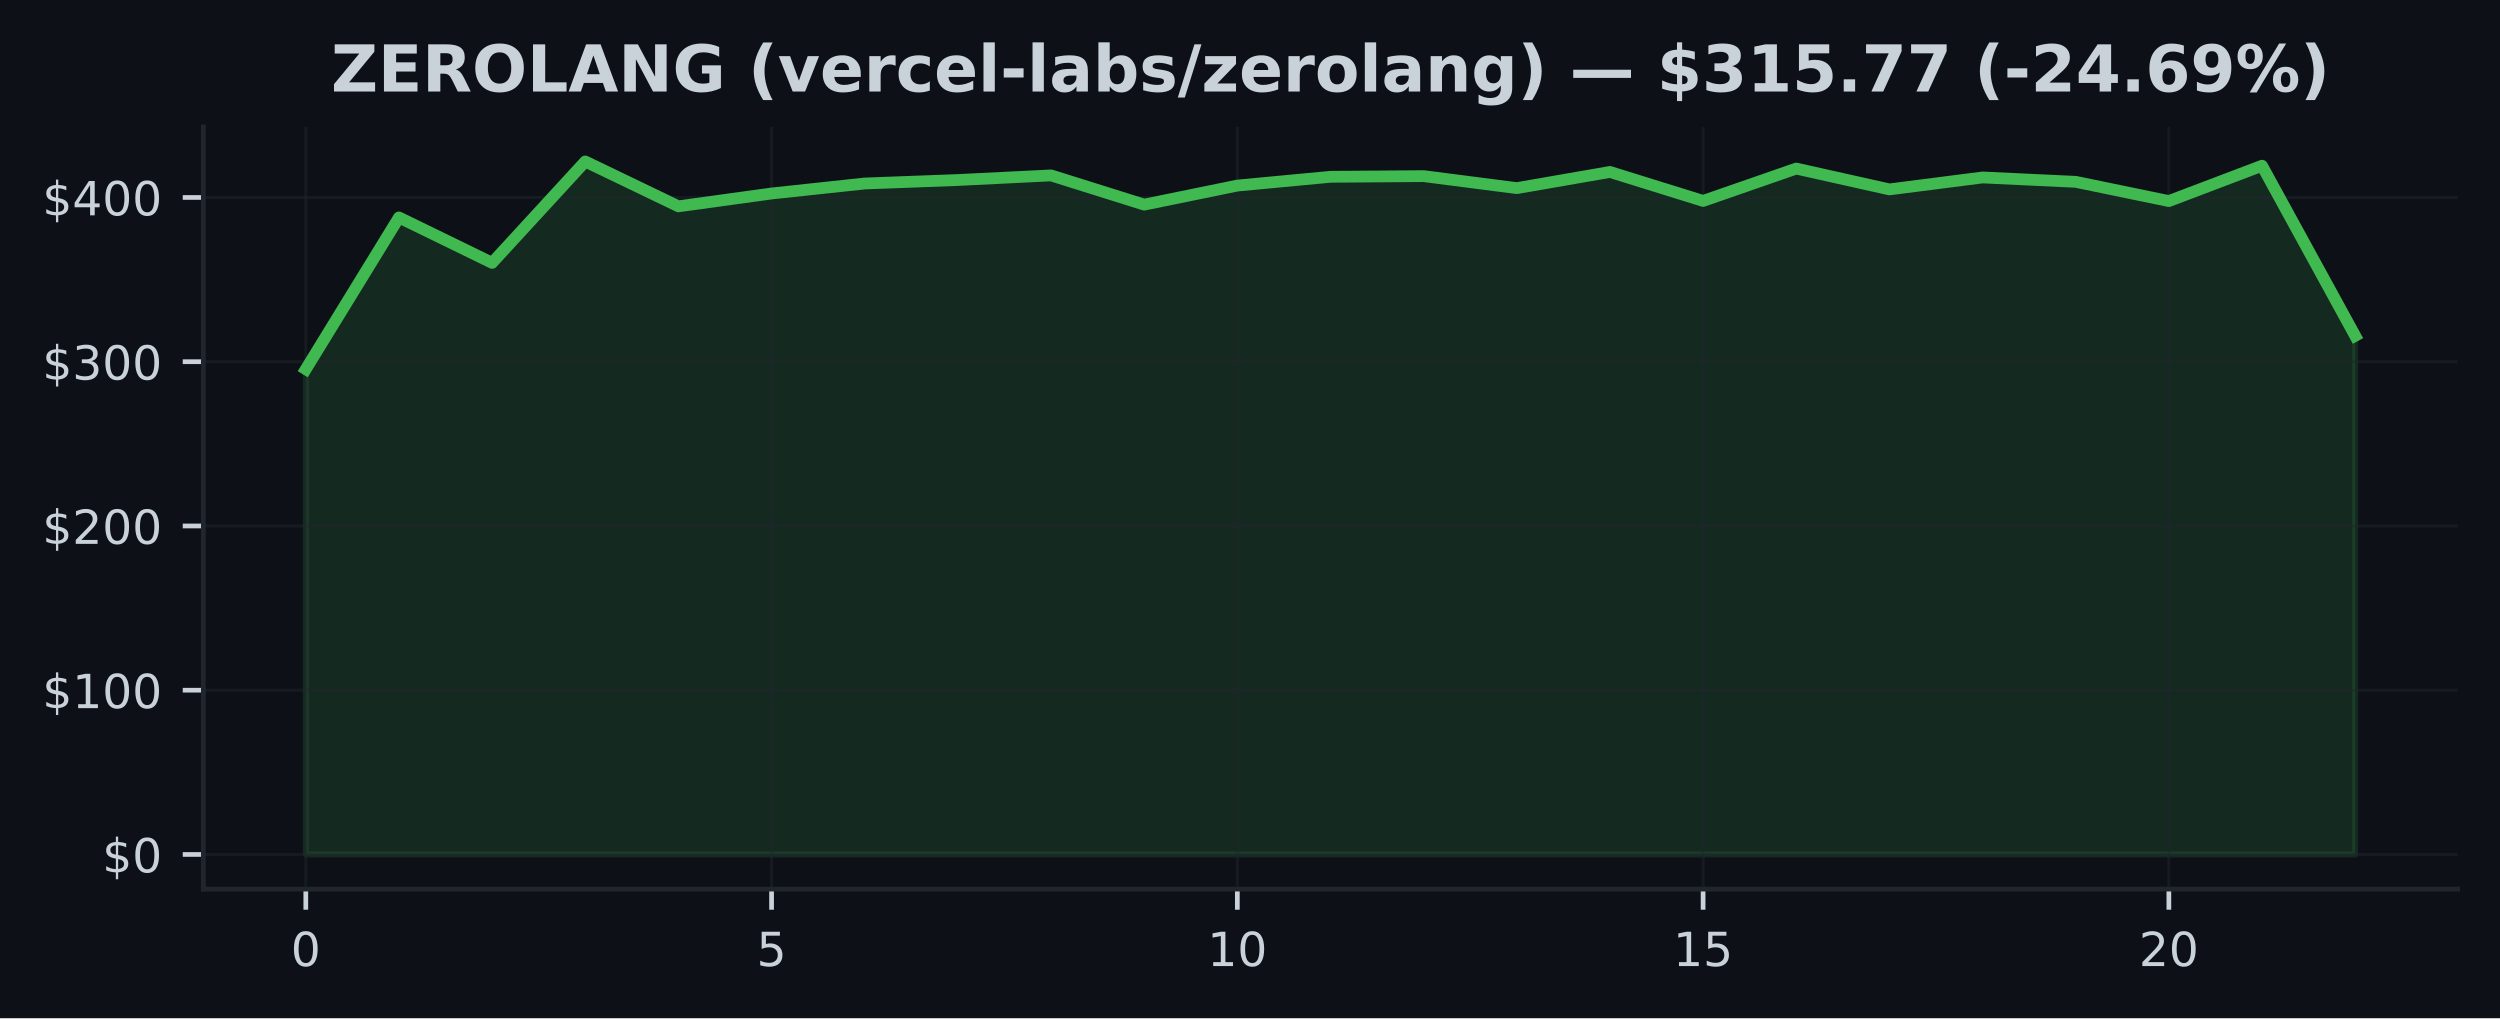
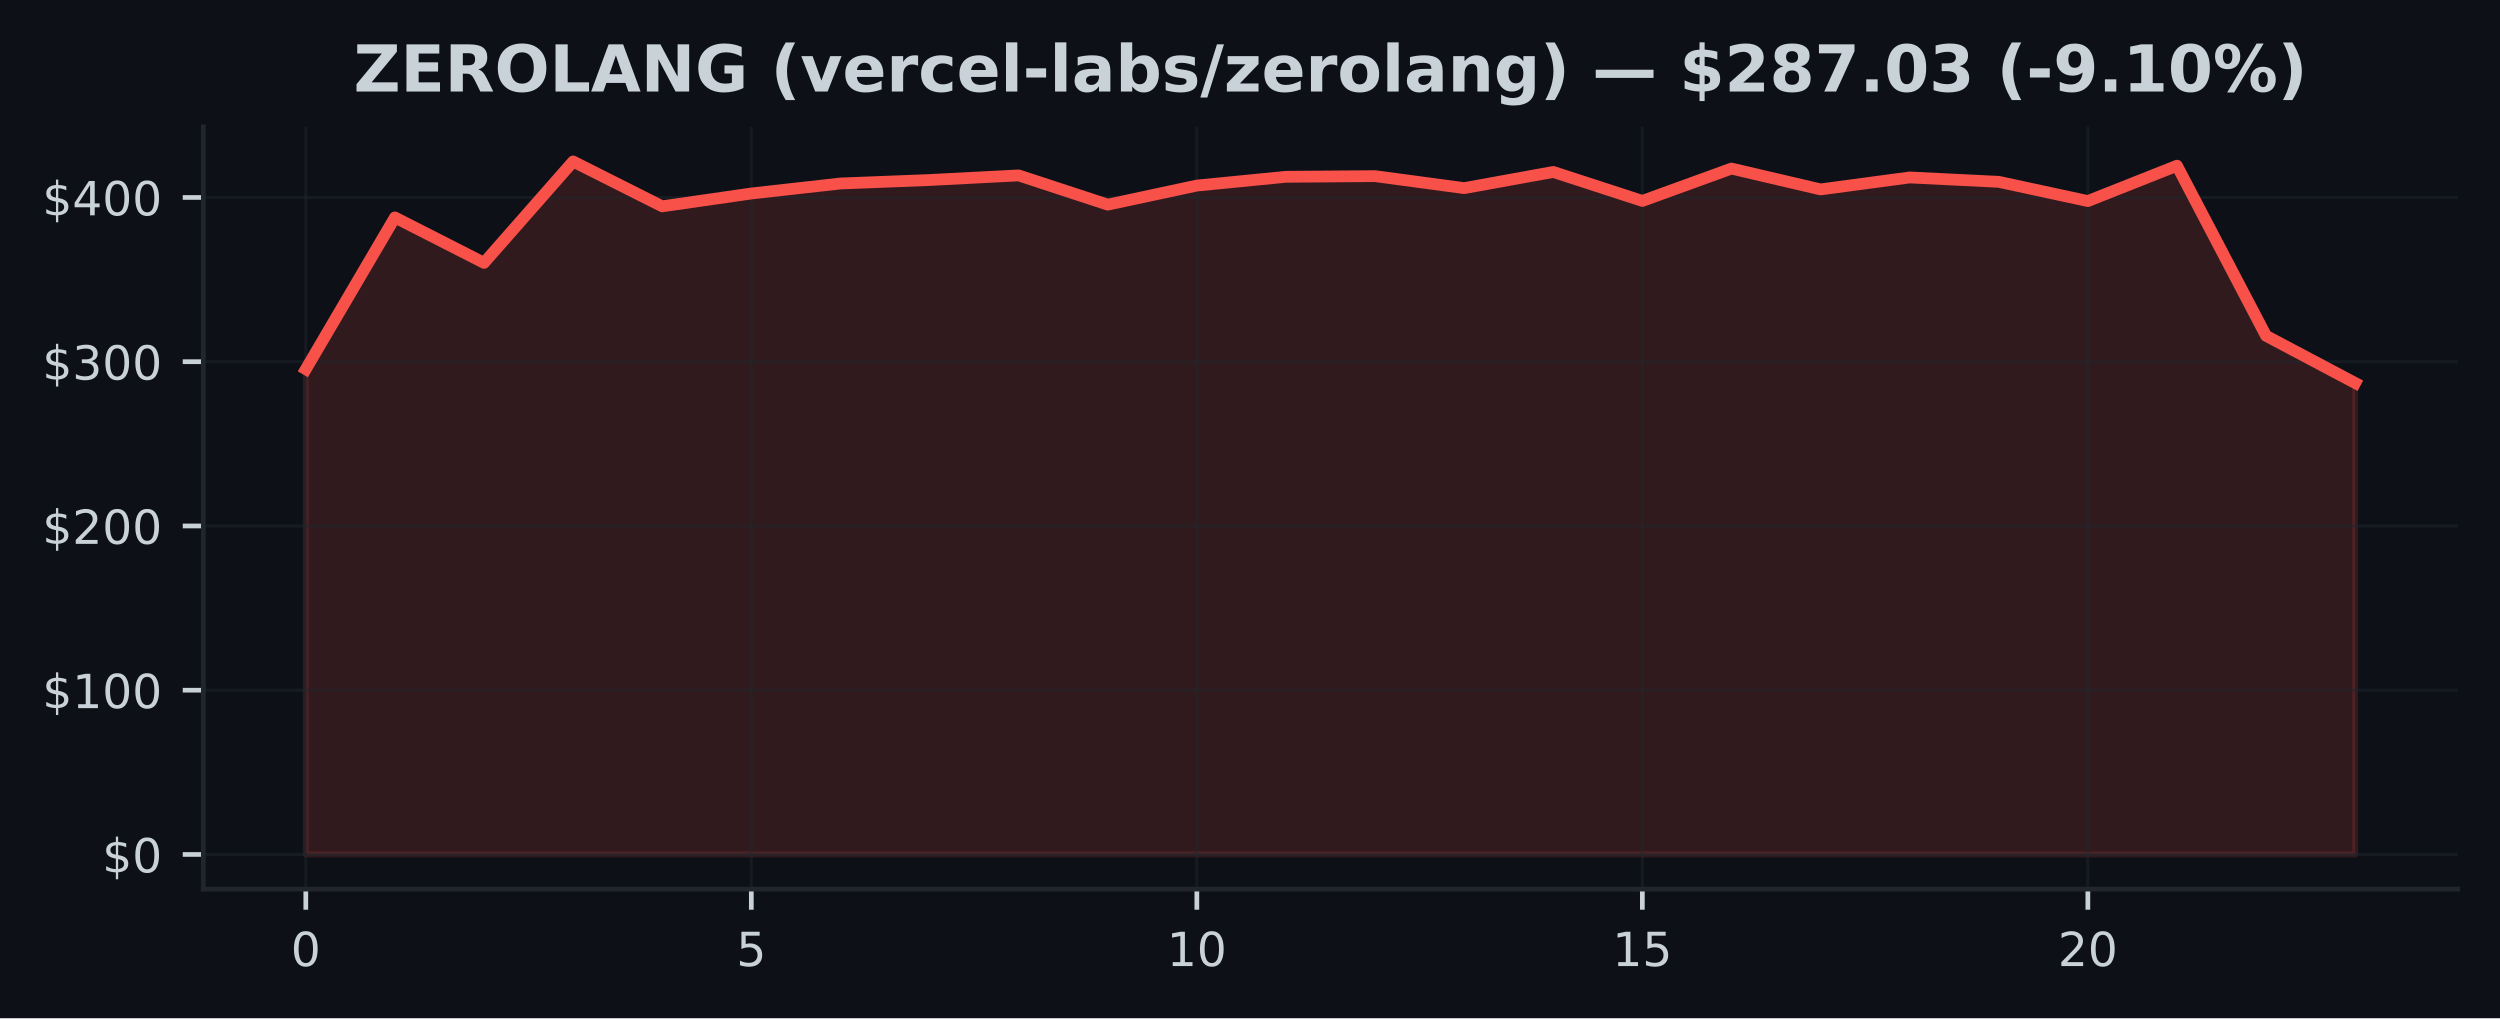
<svg xmlns="http://www.w3.org/2000/svg" xmlns:xlink="http://www.w3.org/1999/xlink" width="424.91pt" height="173.061pt" viewBox="0 0 424.91 173.061" version="1.1">
  <defs>
    <style type="text/css">*{stroke-linejoin: round; stroke-linecap: butt}</style>
  </defs>
  <g id="figure_1">
    <g id="patch_1">
      <path d="M 0 173.061  L 424.91 173.061  L 424.91 0  L 0 0  z " style="fill: #0d1117" />
    </g>
    <g id="axes_1">
      <g id="patch_2">
        <path d="M 34.56 151.118  L 417.71 151.118  L 417.71 21.558  L 34.56 21.558  z " style="fill: #0d1117" />
      </g>
      <g id="FillBetweenPolyCollection_1">
        <defs>
-           <path id="mfbd49f1d90" d="M 51.976 -27.832  L 51.976 -110.307  L 67.809 -136.102  L 83.641 -128.386  L 99.474 -145.613  L 115.306 -137.992  L 131.139 -140.175  L 146.972 -141.873  L 162.804 -142.464  L 178.637 -143.249  L 194.47 -138.28  L 210.302 -141.521  L 226.135 -143.012  L 241.968 -143.126  L 257.8 -141.085  L 273.633 -143.835  L 289.466 -138.911  L 305.298 -144.41  L 321.131 -140.868  L 336.964 -142.9  L 352.796 -142.154  L 368.629 -138.885  L 384.461 -144.893  L 400.294 -115.985  L 400.294 -27.832  L 400.294 -27.832  L 384.461 -27.832  L 368.629 -27.832  L 352.796 -27.832  L 336.964 -27.832  L 321.131 -27.832  L 305.298 -27.832  L 289.466 -27.832  L 273.633 -27.832  L 257.8 -27.832  L 241.968 -27.832  L 226.135 -27.832  L 210.302 -27.832  L 194.47 -27.832  L 178.637 -27.832  L 162.804 -27.832  L 146.972 -27.832  L 131.139 -27.832  L 115.306 -27.832  L 99.474 -27.832  L 83.641 -27.832  L 67.809 -27.832  L 51.976 -27.832  z " style="stroke: #3fb950; stroke-opacity: 0.15" />
+           <path id="mfaa34bf955" d="M 51.976 -27.832  L 51.976 -110.307  L 67.12 -136.102  L 82.264 -128.386  L 97.409 -145.613  L 112.553 -137.992  L 127.697 -140.175  L 142.842 -141.873  L 157.986 -142.464  L 173.13 -143.249  L 188.274 -138.28  L 203.419 -141.521  L 218.563 -143.012  L 233.707 -143.126  L 248.851 -141.085  L 263.996 -143.835  L 279.14 -138.911  L 294.284 -144.41  L 309.428 -140.868  L 324.573 -142.9  L 339.717 -142.154  L 354.861 -138.885  L 370.006 -144.893  L 385.15 -115.985  L 400.294 -107.962  L 400.294 -27.832  L 400.294 -27.832  L 385.15 -27.832  L 370.006 -27.832  L 354.861 -27.832  L 339.717 -27.832  L 324.573 -27.832  L 309.428 -27.832  L 294.284 -27.832  L 279.14 -27.832  L 263.996 -27.832  L 248.851 -27.832  L 233.707 -27.832  L 218.563 -27.832  L 203.419 -27.832  L 188.274 -27.832  L 173.13 -27.832  L 157.986 -27.832  L 142.842 -27.832  L 127.697 -27.832  L 112.553 -27.832  L 97.409 -27.832  L 82.264 -27.832  L 67.12 -27.832  L 51.976 -27.832  z " style="stroke: #f85149; stroke-opacity: 0.15" />
        </defs>
-         <g clip-path="url(#p58ddfaa178)">
-           <use xlink:href="#mfbd49f1d90" x="0" y="173.061" style="fill: #3fb950; fill-opacity: 0.15; stroke: #3fb950; stroke-opacity: 0.15" />
+         <g clip-path="url(#p868a316825)">
+           <use xlink:href="#mfaa34bf955" x="0" y="173.061" style="fill: #f85149; fill-opacity: 0.15; stroke: #f85149; stroke-opacity: 0.15" />
        </g>
      </g>
      <g id="matplotlib.axis_1">
        <g id="xtick_1">
          <g id="line2d_1">
-             <path d="M 51.976 151.118  L 51.976 21.558  " clip-path="url(#p58ddfaa178)" style="fill: none; stroke: #21262d; stroke-opacity: 0.5; stroke-width: 0.5; stroke-linecap: square" />
+             <path d="M 51.976 151.118  L 51.976 21.558  " clip-path="url(#p868a316825)" style="fill: none; stroke: #21262d; stroke-opacity: 0.5; stroke-width: 0.5; stroke-linecap: square" />
          </g>
          <g id="line2d_2">
            <defs>
-               <path id="me6f0724ed8" d="M 0 0  L 0 3.5  " style="stroke: #c9d1d9; stroke-width: 0.8" />
+               <path id="m696a121e2a" d="M 0 0  L 0 3.5  " style="stroke: #c9d1d9; stroke-width: 0.8" />
            </defs>
            <g>
-               <use xlink:href="#me6f0724ed8" x="51.976" y="151.118" style="fill: #c9d1d9; stroke: #c9d1d9; stroke-width: 0.8" />
+               <use xlink:href="#m696a121e2a" x="51.976" y="151.118" style="fill: #c9d1d9; stroke: #c9d1d9; stroke-width: 0.8" />
            </g>
          </g>
          <g id="text_1">
            <g style="fill: #c9d1d9" transform="translate(49.43091 164.197) scale(0.08 -0.08)">
              <defs>
                <path id="DejaVuSans-30" d="M 2034 4250  Q 1547 4250 1301 3770  Q 1056 3291 1056 2328  Q 1056 1369 1301 889  Q 1547 409 2034 409  Q 2525 409 2770 889  Q 3016 1369 3016 2328  Q 3016 3291 2770 3770  Q 2525 4250 2034 4250  z M 2034 4750  Q 2819 4750 3233 4129  Q 3647 3509 3647 2328  Q 3647 1150 3233 529  Q 2819 -91 2034 -91  Q 1250 -91 836 529  Q 422 1150 422 2328  Q 422 3509 836 4129  Q 1250 4750 2034 4750  z " transform="scale(0.015625)" />
              </defs>
              <use xlink:href="#DejaVuSans-30" />
            </g>
          </g>
        </g>
        <g id="xtick_2">
          <g id="line2d_3">
-             <path d="M 131.139 151.118  L 131.139 21.558  " clip-path="url(#p58ddfaa178)" style="fill: none; stroke: #21262d; stroke-opacity: 0.5; stroke-width: 0.5; stroke-linecap: square" />
+             <path d="M 127.697 151.118  L 127.697 21.558  " clip-path="url(#p868a316825)" style="fill: none; stroke: #21262d; stroke-opacity: 0.5; stroke-width: 0.5; stroke-linecap: square" />
          </g>
          <g id="line2d_4">
            <g>
-               <use xlink:href="#me6f0724ed8" x="131.139" y="151.118" style="fill: #c9d1d9; stroke: #c9d1d9; stroke-width: 0.8" />
+               <use xlink:href="#m696a121e2a" x="127.697" y="151.118" style="fill: #c9d1d9; stroke: #c9d1d9; stroke-width: 0.8" />
            </g>
          </g>
          <g id="text_2">
-             <g style="fill: #c9d1d9" transform="translate(128.5941 164.197) scale(0.08 -0.08)">
+             <g style="fill: #c9d1d9" transform="translate(125.1523 164.197) scale(0.08 -0.08)">
              <defs>
                <path id="DejaVuSans-35" d="M 691 4666  L 3169 4666  L 3169 4134  L 1269 4134  L 1269 2991  Q 1406 3038 1543 3061  Q 1681 3084 1819 3084  Q 2600 3084 3056 2656  Q 3513 2228 3513 1497  Q 3513 744 3044 326  Q 2575 -91 1722 -91  Q 1428 -91 1123 -41  Q 819 9 494 109  L 494 744  Q 775 591 1075 516  Q 1375 441 1709 441  Q 2250 441 2565 725  Q 2881 1009 2881 1497  Q 2881 1984 2565 2268  Q 2250 2553 1709 2553  Q 1456 2553 1204 2497  Q 953 2441 691 2322  L 691 4666  z " transform="scale(0.015625)" />
              </defs>
              <use xlink:href="#DejaVuSans-35" />
            </g>
          </g>
        </g>
        <g id="xtick_3">
          <g id="line2d_5">
-             <path d="M 210.302 151.118  L 210.302 21.558  " clip-path="url(#p58ddfaa178)" style="fill: none; stroke: #21262d; stroke-opacity: 0.5; stroke-width: 0.5; stroke-linecap: square" />
+             <path d="M 203.419 151.118  L 203.419 21.558  " clip-path="url(#p868a316825)" style="fill: none; stroke: #21262d; stroke-opacity: 0.5; stroke-width: 0.5; stroke-linecap: square" />
          </g>
          <g id="line2d_6">
            <g>
-               <use xlink:href="#me6f0724ed8" x="210.302" y="151.118" style="fill: #c9d1d9; stroke: #c9d1d9; stroke-width: 0.8" />
+               <use xlink:href="#m696a121e2a" x="203.419" y="151.118" style="fill: #c9d1d9; stroke: #c9d1d9; stroke-width: 0.8" />
            </g>
          </g>
          <g id="text_3">
-             <g style="fill: #c9d1d9" transform="translate(205.2124 164.197) scale(0.08 -0.08)">
+             <g style="fill: #c9d1d9" transform="translate(198.3286 164.197) scale(0.08 -0.08)">
              <defs>
                <path id="DejaVuSans-31" d="M 794 531  L 1825 531  L 1825 4091  L 703 3866  L 703 4441  L 1819 4666  L 2450 4666  L 2450 531  L 3481 531  L 3481 0  L 794 0  L 794 531  z " transform="scale(0.015625)" />
              </defs>
              <use xlink:href="#DejaVuSans-31" />
              <use xlink:href="#DejaVuSans-30" transform="translate(63.62305 0)" />
            </g>
          </g>
        </g>
        <g id="xtick_4">
          <g id="line2d_7">
-             <path d="M 289.466 151.118  L 289.466 21.558  " clip-path="url(#p58ddfaa178)" style="fill: none; stroke: #21262d; stroke-opacity: 0.5; stroke-width: 0.5; stroke-linecap: square" />
+             <path d="M 279.14 151.118  L 279.14 21.558  " clip-path="url(#p868a316825)" style="fill: none; stroke: #21262d; stroke-opacity: 0.5; stroke-width: 0.5; stroke-linecap: square" />
          </g>
          <g id="line2d_8">
            <g>
-               <use xlink:href="#me6f0724ed8" x="289.466" y="151.118" style="fill: #c9d1d9; stroke: #c9d1d9; stroke-width: 0.8" />
+               <use xlink:href="#m696a121e2a" x="279.14" y="151.118" style="fill: #c9d1d9; stroke: #c9d1d9; stroke-width: 0.8" />
            </g>
          </g>
          <g id="text_4">
-             <g style="fill: #c9d1d9" transform="translate(284.3756 164.197) scale(0.08 -0.08)">
+             <g style="fill: #c9d1d9" transform="translate(274.0499 164.197) scale(0.08 -0.08)">
              <use xlink:href="#DejaVuSans-31" />
              <use xlink:href="#DejaVuSans-35" transform="translate(63.62305 0)" />
            </g>
          </g>
        </g>
        <g id="xtick_5">
          <g id="line2d_9">
-             <path d="M 368.629 151.118  L 368.629 21.558  " clip-path="url(#p58ddfaa178)" style="fill: none; stroke: #21262d; stroke-opacity: 0.5; stroke-width: 0.5; stroke-linecap: square" />
+             <path d="M 354.861 151.118  L 354.861 21.558  " clip-path="url(#p868a316825)" style="fill: none; stroke: #21262d; stroke-opacity: 0.5; stroke-width: 0.5; stroke-linecap: square" />
          </g>
          <g id="line2d_10">
            <g>
-               <use xlink:href="#me6f0724ed8" x="368.629" y="151.118" style="fill: #c9d1d9; stroke: #c9d1d9; stroke-width: 0.8" />
+               <use xlink:href="#m696a121e2a" x="354.861" y="151.118" style="fill: #c9d1d9; stroke: #c9d1d9; stroke-width: 0.8" />
            </g>
          </g>
          <g id="text_5">
-             <g style="fill: #c9d1d9" transform="translate(363.5388 164.197) scale(0.08 -0.08)">
+             <g style="fill: #c9d1d9" transform="translate(349.7713 164.197) scale(0.08 -0.08)">
              <defs>
                <path id="DejaVuSans-32" d="M 1228 531  L 3431 531  L 3431 0  L 469 0  L 469 531  Q 828 903 1448 1529  Q 2069 2156 2228 2338  Q 2531 2678 2651 2914  Q 2772 3150 2772 3378  Q 2772 3750 2511 3984  Q 2250 4219 1831 4219  Q 1534 4219 1204 4116  Q 875 4013 500 3803  L 500 4441  Q 881 4594 1212 4672  Q 1544 4750 1819 4750  Q 2544 4750 2975 4387  Q 3406 4025 3406 3419  Q 3406 3131 3298 2873  Q 3191 2616 2906 2266  Q 2828 2175 2409 1742  Q 1991 1309 1228 531  z " transform="scale(0.015625)" />
              </defs>
              <use xlink:href="#DejaVuSans-32" />
              <use xlink:href="#DejaVuSans-30" transform="translate(63.62305 0)" />
            </g>
          </g>
        </g>
      </g>
      <g id="matplotlib.axis_2">
        <g id="ytick_1">
          <g id="line2d_11">
-             <path d="M 34.56 145.229  L 417.71 145.229  " clip-path="url(#p58ddfaa178)" style="fill: none; stroke: #21262d; stroke-opacity: 0.5; stroke-width: 0.5; stroke-linecap: square" />
+             <path d="M 34.56 145.229  L 417.71 145.229  " clip-path="url(#p868a316825)" style="fill: none; stroke: #21262d; stroke-opacity: 0.5; stroke-width: 0.5; stroke-linecap: square" />
          </g>
          <g id="line2d_12">
            <defs>
-               <path id="mb405dc93e5" d="M 0 0  L -3.5 0  " style="stroke: #c9d1d9; stroke-width: 0.8" />
+               <path id="m495ac0c29d" d="M 0 0  L -3.5 0  " style="stroke: #c9d1d9; stroke-width: 0.8" />
            </defs>
            <g>
-               <use xlink:href="#mb405dc93e5" x="34.56" y="145.229" style="fill: #c9d1d9; stroke: #c9d1d9; stroke-width: 0.8" />
+               <use xlink:href="#m495ac0c29d" x="34.56" y="145.229" style="fill: #c9d1d9; stroke: #c9d1d9; stroke-width: 0.8" />
            </g>
          </g>
          <g id="text_6">
            <g style="fill: #c9d1d9" transform="translate(17.38 148.2686) scale(0.08 -0.08)">
              <defs>
                <path id="DejaVuSans-24" d="M 2163 -941  L 1850 -941  L 1847 0  Q 1519 6 1191 76  Q 863 147 531 288  L 531 850  Q 850 650 1176 548  Q 1503 447 1850 444  L 1850 1869  Q 1159 1981 845 2250  Q 531 2519 531 2988  Q 531 3497 872 3790  Q 1213 4084 1850 4128  L 1850 4863  L 2163 4863  L 2163 4138  Q 2453 4125 2725 4076  Q 2997 4028 3256 3944  L 3256 3397  Q 2997 3528 2723 3600  Q 2450 3672 2163 3684  L 2163 2350  Q 2872 2241 3206 1959  Q 3541 1678 3541 1191  Q 3541 663 3186 358  Q 2831 53 2163 6  L 2163 -941  z M 1850 2406  L 1850 3688  Q 1488 3647 1297 3481  Q 1106 3316 1106 3041  Q 1106 2772 1282 2622  Q 1459 2472 1850 2406  z M 2163 1806  L 2163 453  Q 2559 506 2761 678  Q 2963 850 2963 1131  Q 2963 1406 2770 1568  Q 2578 1731 2163 1806  z " transform="scale(0.015625)" />
              </defs>
              <use xlink:href="#DejaVuSans-24" />
              <use xlink:href="#DejaVuSans-30" transform="translate(63.62305 0)" />
            </g>
          </g>
        </g>
        <g id="ytick_2">
          <g id="line2d_13">
-             <path d="M 34.56 117.312  L 417.71 117.312  " clip-path="url(#p58ddfaa178)" style="fill: none; stroke: #21262d; stroke-opacity: 0.5; stroke-width: 0.5; stroke-linecap: square" />
+             <path d="M 34.56 117.312  L 417.71 117.312  " clip-path="url(#p868a316825)" style="fill: none; stroke: #21262d; stroke-opacity: 0.5; stroke-width: 0.5; stroke-linecap: square" />
          </g>
          <g id="line2d_14">
            <g>
-               <use xlink:href="#mb405dc93e5" x="34.56" y="117.312" style="fill: #c9d1d9; stroke: #c9d1d9; stroke-width: 0.8" />
+               <use xlink:href="#m495ac0c29d" x="34.56" y="117.312" style="fill: #c9d1d9; stroke: #c9d1d9; stroke-width: 0.8" />
            </g>
          </g>
          <g id="text_7">
            <g style="fill: #c9d1d9" transform="translate(7.2 120.3516) scale(0.08 -0.08)">
              <use xlink:href="#DejaVuSans-24" />
              <use xlink:href="#DejaVuSans-31" transform="translate(63.62305 0)" />
              <use xlink:href="#DejaVuSans-30" transform="translate(127.2461 0)" />
              <use xlink:href="#DejaVuSans-30" transform="translate(190.8691 0)" />
            </g>
          </g>
        </g>
        <g id="ytick_3">
          <g id="line2d_15">
-             <path d="M 34.56 89.395  L 417.71 89.395  " clip-path="url(#p58ddfaa178)" style="fill: none; stroke: #21262d; stroke-opacity: 0.5; stroke-width: 0.5; stroke-linecap: square" />
+             <path d="M 34.56 89.395  L 417.71 89.395  " clip-path="url(#p868a316825)" style="fill: none; stroke: #21262d; stroke-opacity: 0.5; stroke-width: 0.5; stroke-linecap: square" />
          </g>
          <g id="line2d_16">
            <g>
-               <use xlink:href="#mb405dc93e5" x="34.56" y="89.395" style="fill: #c9d1d9; stroke: #c9d1d9; stroke-width: 0.8" />
+               <use xlink:href="#m495ac0c29d" x="34.56" y="89.395" style="fill: #c9d1d9; stroke: #c9d1d9; stroke-width: 0.8" />
            </g>
          </g>
          <g id="text_8">
            <g style="fill: #c9d1d9" transform="translate(7.2 92.43457) scale(0.08 -0.08)">
              <use xlink:href="#DejaVuSans-24" />
              <use xlink:href="#DejaVuSans-32" transform="translate(63.62305 0)" />
              <use xlink:href="#DejaVuSans-30" transform="translate(127.2461 0)" />
              <use xlink:href="#DejaVuSans-30" transform="translate(190.8691 0)" />
            </g>
          </g>
        </g>
        <g id="ytick_4">
          <g id="line2d_17">
-             <path d="M 34.56 61.478  L 417.71 61.478  " clip-path="url(#p58ddfaa178)" style="fill: none; stroke: #21262d; stroke-opacity: 0.5; stroke-width: 0.5; stroke-linecap: square" />
+             <path d="M 34.56 61.478  L 417.71 61.478  " clip-path="url(#p868a316825)" style="fill: none; stroke: #21262d; stroke-opacity: 0.5; stroke-width: 0.5; stroke-linecap: square" />
          </g>
          <g id="line2d_18">
            <g>
-               <use xlink:href="#mb405dc93e5" x="34.56" y="61.478" style="fill: #c9d1d9; stroke: #c9d1d9; stroke-width: 0.8" />
+               <use xlink:href="#m495ac0c29d" x="34.56" y="61.478" style="fill: #c9d1d9; stroke: #c9d1d9; stroke-width: 0.8" />
            </g>
          </g>
          <g id="text_9">
            <g style="fill: #c9d1d9" transform="translate(7.2 64.51757) scale(0.08 -0.08)">
              <defs>
                <path id="DejaVuSans-33" d="M 2597 2516  Q 3050 2419 3304 2112  Q 3559 1806 3559 1356  Q 3559 666 3084 287  Q 2609 -91 1734 -91  Q 1441 -91 1130 -33  Q 819 25 488 141  L 488 750  Q 750 597 1062 519  Q 1375 441 1716 441  Q 2309 441 2620 675  Q 2931 909 2931 1356  Q 2931 1769 2642 2001  Q 2353 2234 1838 2234  L 1294 2234  L 1294 2753  L 1863 2753  Q 2328 2753 2575 2939  Q 2822 3125 2822 3475  Q 2822 3834 2567 4026  Q 2313 4219 1838 4219  Q 1578 4219 1281 4162  Q 984 4106 628 3988  L 628 4550  Q 988 4650 1302 4700  Q 1616 4750 1894 4750  Q 2613 4750 3031 4423  Q 3450 4097 3450 3541  Q 3450 3153 3228 2886  Q 3006 2619 2597 2516  z " transform="scale(0.015625)" />
              </defs>
              <use xlink:href="#DejaVuSans-24" />
              <use xlink:href="#DejaVuSans-33" transform="translate(63.62305 0)" />
              <use xlink:href="#DejaVuSans-30" transform="translate(127.2461 0)" />
              <use xlink:href="#DejaVuSans-30" transform="translate(190.8691 0)" />
            </g>
          </g>
        </g>
        <g id="ytick_5">
          <g id="line2d_19">
-             <path d="M 34.56 33.561  L 417.71 33.561  " clip-path="url(#p58ddfaa178)" style="fill: none; stroke: #21262d; stroke-opacity: 0.5; stroke-width: 0.5; stroke-linecap: square" />
+             <path d="M 34.56 33.561  L 417.71 33.561  " clip-path="url(#p868a316825)" style="fill: none; stroke: #21262d; stroke-opacity: 0.5; stroke-width: 0.5; stroke-linecap: square" />
          </g>
          <g id="line2d_20">
            <g>
-               <use xlink:href="#mb405dc93e5" x="34.56" y="33.561" style="fill: #c9d1d9; stroke: #c9d1d9; stroke-width: 0.8" />
+               <use xlink:href="#m495ac0c29d" x="34.56" y="33.561" style="fill: #c9d1d9; stroke: #c9d1d9; stroke-width: 0.8" />
            </g>
          </g>
          <g id="text_10">
            <g style="fill: #c9d1d9" transform="translate(7.2 36.60057) scale(0.08 -0.08)">
              <defs>
                <path id="DejaVuSans-34" d="M 2419 4116  L 825 1625  L 2419 1625  L 2419 4116  z M 2253 4666  L 3047 4666  L 3047 1625  L 3713 1625  L 3713 1100  L 3047 1100  L 3047 0  L 2419 0  L 2419 1100  L 313 1100  L 313 1709  L 2253 4666  z " transform="scale(0.015625)" />
              </defs>
              <use xlink:href="#DejaVuSans-24" />
              <use xlink:href="#DejaVuSans-34" transform="translate(63.62305 0)" />
              <use xlink:href="#DejaVuSans-30" transform="translate(127.2461 0)" />
              <use xlink:href="#DejaVuSans-30" transform="translate(190.8691 0)" />
            </g>
          </g>
        </g>
      </g>
      <g id="line2d_21">
-         <path d="M 51.976 62.754  L 67.809 36.959  L 83.641 44.675  L 99.474 27.447  L 115.306 35.069  L 131.139 32.886  L 146.972 31.188  L 162.804 30.596  L 178.637 29.812  L 194.47 34.781  L 210.302 31.54  L 226.135 30.049  L 241.968 29.935  L 257.8 31.976  L 273.633 29.226  L 289.466 34.15  L 305.298 28.651  L 321.131 32.193  L 336.964 30.161  L 352.796 30.906  L 368.629 34.175  L 384.461 28.168  L 400.294 57.076  " clip-path="url(#p58ddfaa178)" style="fill: none; stroke: #3fb950; stroke-width: 2; stroke-linecap: square" />
+         <path d="M 51.976 62.754  L 67.12 36.959  L 82.264 44.675  L 97.409 27.447  L 112.553 35.069  L 127.697 32.886  L 142.842 31.188  L 157.986 30.596  L 173.13 29.812  L 188.274 34.781  L 203.419 31.54  L 218.563 30.049  L 233.707 29.935  L 248.851 31.976  L 263.996 29.226  L 279.14 34.15  L 294.284 28.651  L 309.428 32.193  L 324.573 30.161  L 339.717 30.906  L 354.861 34.175  L 370.006 28.168  L 385.15 57.076  L 400.294 65.099  " clip-path="url(#p868a316825)" style="fill: none; stroke: #f85149; stroke-width: 2; stroke-linecap: square" />
      </g>
      <g id="patch_3">
        <path d="M 34.56 151.118  L 34.56 21.558  " style="fill: none; stroke: #21262d; stroke-width: 0.8; stroke-linejoin: miter; stroke-linecap: square" />
      </g>
      <g id="patch_4">
        <path d="M 34.56 151.118  L 417.71 151.118  " style="fill: none; stroke: #21262d; stroke-width: 0.8; stroke-linejoin: miter; stroke-linecap: square" />
      </g>
      <g id="text_11">
-         <g style="fill: #c9d1d9" transform="translate(56.2718 15.55828) scale(0.11 -0.11)">
+         <g style="fill: #c9d1d9" transform="translate(60.09859 15.55828) scale(0.11 -0.11)">
          <defs>
            <path id="DejaVuSans-Bold-5a" d="M 359 4666  L 4281 4666  L 4281 3938  L 1778 909  L 4353 909  L 4353 0  L 288 0  L 288 728  L 2791 3756  L 359 3756  L 359 4666  z " transform="scale(0.015625)" />
            <path id="DejaVuSans-Bold-45" d="M 588 4666  L 3834 4666  L 3834 3756  L 1791 3756  L 1791 2888  L 3713 2888  L 3713 1978  L 1791 1978  L 1791 909  L 3903 909  L 3903 0  L 588 0  L 588 4666  z " transform="scale(0.015625)" />
            <path id="DejaVuSans-Bold-52" d="M 2297 2597  Q 2675 2597 2839 2737  Q 3003 2878 3003 3200  Q 3003 3519 2839 3656  Q 2675 3794 2297 3794  L 1791 3794  L 1791 2597  L 2297 2597  z M 1791 1766  L 1791 0  L 588 0  L 588 4666  L 2425 4666  Q 3347 4666 3776 4356  Q 4206 4047 4206 3378  Q 4206 2916 3982 2619  Q 3759 2322 3309 2181  Q 3556 2125 3751 1926  Q 3947 1728 4147 1325  L 4800 0  L 3519 0  L 2950 1159  Q 2778 1509 2601 1637  Q 2425 1766 2131 1766  L 1791 1766  z " transform="scale(0.015625)" />
            <path id="DejaVuSans-Bold-4f" d="M 2719 3878  Q 2169 3878 1866 3472  Q 1563 3066 1563 2328  Q 1563 1594 1866 1187  Q 2169 781 2719 781  Q 3272 781 3575 1187  Q 3878 1594 3878 2328  Q 3878 3066 3575 3472  Q 3272 3878 2719 3878  z M 2719 4750  Q 3844 4750 4481 4106  Q 5119 3463 5119 2328  Q 5119 1197 4481 553  Q 3844 -91 2719 -91  Q 1597 -91 958 553  Q 319 1197 319 2328  Q 319 3463 958 4106  Q 1597 4750 2719 4750  z " transform="scale(0.015625)" />
            <path id="DejaVuSans-Bold-4c" d="M 588 4666  L 1791 4666  L 1791 909  L 3903 909  L 3903 0  L 588 0  L 588 4666  z " transform="scale(0.015625)" />
            <path id="DejaVuSans-Bold-41" d="M 3419 850  L 1538 850  L 1241 0  L 31 0  L 1759 4666  L 3194 4666  L 4922 0  L 3713 0  L 3419 850  z M 1838 1716  L 3116 1716  L 2478 3572  L 1838 1716  z " transform="scale(0.015625)" />
            <path id="DejaVuSans-Bold-4e" d="M 588 4666  L 1931 4666  L 3628 1466  L 3628 4666  L 4769 4666  L 4769 0  L 3425 0  L 1728 3200  L 1728 0  L 588 0  L 588 4666  z " transform="scale(0.015625)" />
            <path id="DejaVuSans-Bold-47" d="M 4781 347  Q 4331 128 3847 18  Q 3363 -91 2847 -91  Q 1681 -91 1000 561  Q 319 1213 319 2328  Q 319 3456 1012 4103  Q 1706 4750 2913 4750  Q 3378 4750 3804 4662  Q 4231 4575 4609 4403  L 4609 3438  Q 4219 3659 3833 3768  Q 3447 3878 3059 3878  Q 2341 3878 1952 3476  Q 1563 3075 1563 2328  Q 1563 1588 1938 1184  Q 2313 781 3003 781  Q 3191 781 3352 804  Q 3513 828 3641 878  L 3641 1784  L 2906 1784  L 2906 2591  L 4781 2591  L 4781 347  z " transform="scale(0.015625)" />
            <path id="DejaVuSans-Bold-20" transform="scale(0.015625)" />
            <path id="DejaVuSans-Bold-28" d="M 2413 -844  L 1484 -844  Q 1006 -72 778 623  Q 550 1319 550 2003  Q 550 2688 779 3389  Q 1009 4091 1484 4856  L 2413 4856  Q 2013 4116 1813 3408  Q 1613 2700 1613 2009  Q 1613 1319 1811 609  Q 2009 -100 2413 -844  z " transform="scale(0.015625)" />
            <path id="DejaVuSans-Bold-76" d="M 97 3500  L 1216 3500  L 2088 1081  L 2956 3500  L 4078 3500  L 2700 0  L 1472 0  L 97 3500  z " transform="scale(0.015625)" />
            <path id="DejaVuSans-Bold-65" d="M 4031 1759  L 4031 1441  L 1416 1441  Q 1456 1047 1700 850  Q 1944 653 2381 653  Q 2734 653 3104 758  Q 3475 863 3866 1075  L 3866 213  Q 3469 63 3072 -14  Q 2675 -91 2278 -91  Q 1328 -91 801 392  Q 275 875 275 1747  Q 275 2603 792 3093  Q 1309 3584 2216 3584  Q 3041 3584 3536 3087  Q 4031 2591 4031 1759  z M 2881 2131  Q 2881 2450 2695 2645  Q 2509 2841 2209 2841  Q 1884 2841 1681 2658  Q 1478 2475 1428 2131  L 2881 2131  z " transform="scale(0.015625)" />
            <path id="DejaVuSans-Bold-72" d="M 3138 2547  Q 2991 2616 2845 2648  Q 2700 2681 2553 2681  Q 2122 2681 1889 2404  Q 1656 2128 1656 1613  L 1656 0  L 538 0  L 538 3500  L 1656 3500  L 1656 2925  Q 1872 3269 2151 3426  Q 2431 3584 2822 3584  Q 2878 3584 2943 3579  Q 3009 3575 3134 3559  L 3138 2547  z " transform="scale(0.015625)" />
            <path id="DejaVuSans-Bold-63" d="M 3366 3391  L 3366 2478  Q 3138 2634 2908 2709  Q 2678 2784 2431 2784  Q 1963 2784 1702 2511  Q 1441 2238 1441 1747  Q 1441 1256 1702 982  Q 1963 709 2431 709  Q 2694 709 2930 787  Q 3166 866 3366 1019  L 3366 103  Q 3103 6 2833 -42  Q 2563 -91 2291 -91  Q 1344 -91 809 395  Q 275 881 275 1747  Q 275 2613 809 3098  Q 1344 3584 2291 3584  Q 2566 3584 2833 3536  Q 3100 3488 3366 3391  z " transform="scale(0.015625)" />
            <path id="DejaVuSans-Bold-6c" d="M 538 4863  L 1656 4863  L 1656 0  L 538 0  L 538 4863  z " transform="scale(0.015625)" />
            <path id="DejaVuSans-Bold-2d" d="M 347 2297  L 2309 2297  L 2309 1388  L 347 1388  L 347 2297  z " transform="scale(0.015625)" />
            <path id="DejaVuSans-Bold-61" d="M 2106 1575  Q 1756 1575 1579 1456  Q 1403 1338 1403 1106  Q 1403 894 1545 773  Q 1688 653 1941 653  Q 2256 653 2472 879  Q 2688 1106 2688 1447  L 2688 1575  L 2106 1575  z M 3816 1997  L 3816 0  L 2688 0  L 2688 519  Q 2463 200 2181 54  Q 1900 -91 1497 -91  Q 953 -91 614 226  Q 275 544 275 1050  Q 275 1666 698 1953  Q 1122 2241 2028 2241  L 2688 2241  L 2688 2328  Q 2688 2594 2478 2717  Q 2269 2841 1825 2841  Q 1466 2841 1156 2769  Q 847 2697 581 2553  L 581 3406  Q 941 3494 1303 3539  Q 1666 3584 2028 3584  Q 2975 3584 3395 3211  Q 3816 2838 3816 1997  z " transform="scale(0.015625)" />
            <path id="DejaVuSans-Bold-62" d="M 2400 722  Q 2759 722 2948 984  Q 3138 1247 3138 1747  Q 3138 2247 2948 2509  Q 2759 2772 2400 2772  Q 2041 2772 1848 2508  Q 1656 2244 1656 1747  Q 1656 1250 1848 986  Q 2041 722 2400 722  z M 1656 2988  Q 1888 3294 2169 3439  Q 2450 3584 2816 3584  Q 3463 3584 3878 3070  Q 4294 2556 4294 1747  Q 4294 938 3878 423  Q 3463 -91 2816 -91  Q 2450 -91 2169 54  Q 1888 200 1656 506  L 1656 0  L 538 0  L 538 4863  L 1656 4863  L 1656 2988  z " transform="scale(0.015625)" />
            <path id="DejaVuSans-Bold-73" d="M 3272 3391  L 3272 2541  Q 2913 2691 2578 2766  Q 2244 2841 1947 2841  Q 1628 2841 1473 2761  Q 1319 2681 1319 2516  Q 1319 2381 1436 2309  Q 1553 2238 1856 2203  L 2053 2175  Q 2913 2066 3209 1816  Q 3506 1566 3506 1031  Q 3506 472 3093 190  Q 2681 -91 1863 -91  Q 1516 -91 1145 -36  Q 775 19 384 128  L 384 978  Q 719 816 1070 734  Q 1422 653 1784 653  Q 2113 653 2278 743  Q 2444 834 2444 1013  Q 2444 1163 2330 1236  Q 2216 1309 1875 1350  L 1678 1375  Q 931 1469 631 1722  Q 331 1975 331 2491  Q 331 3047 712 3315  Q 1094 3584 1881 3584  Q 2191 3584 2531 3537  Q 2872 3491 3272 3391  z " transform="scale(0.015625)" />
            <path id="DejaVuSans-Bold-2f" d="M 1644 4666  L 2338 4666  L 691 -594  L 0 -594  L 1644 4666  z " transform="scale(0.015625)" />
            <path id="DejaVuSans-Bold-7a" d="M 366 3500  L 3419 3500  L 3419 2719  L 1575 800  L 3419 800  L 3419 0  L 288 0  L 288 781  L 2131 2700  L 366 2700  L 366 3500  z " transform="scale(0.015625)" />
            <path id="DejaVuSans-Bold-6f" d="M 2203 2784  Q 1831 2784 1636 2517  Q 1441 2250 1441 1747  Q 1441 1244 1636 976  Q 1831 709 2203 709  Q 2569 709 2762 976  Q 2956 1244 2956 1747  Q 2956 2250 2762 2517  Q 2569 2784 2203 2784  z M 2203 3584  Q 3106 3584 3614 3096  Q 4122 2609 4122 1747  Q 4122 884 3614 396  Q 3106 -91 2203 -91  Q 1297 -91 786 396  Q 275 884 275 1747  Q 275 2609 786 3096  Q 1297 3584 2203 3584  z " transform="scale(0.015625)" />
            <path id="DejaVuSans-Bold-6e" d="M 4056 2131  L 4056 0  L 2931 0  L 2931 347  L 2931 1631  Q 2931 2084 2911 2256  Q 2891 2428 2841 2509  Q 2775 2619 2662 2680  Q 2550 2741 2406 2741  Q 2056 2741 1856 2470  Q 1656 2200 1656 1722  L 1656 0  L 538 0  L 538 3500  L 1656 3500  L 1656 2988  Q 1909 3294 2193 3439  Q 2478 3584 2822 3584  Q 3428 3584 3742 3212  Q 4056 2841 4056 2131  z " transform="scale(0.015625)" />
            <path id="DejaVuSans-Bold-67" d="M 2919 594  Q 2688 288 2409 144  Q 2131 0 1766 0  Q 1125 0 706 504  Q 288 1009 288 1791  Q 288 2575 706 3076  Q 1125 3578 1766 3578  Q 2131 3578 2409 3434  Q 2688 3291 2919 2981  L 2919 3500  L 4044 3500  L 4044 353  Q 4044 -491 3511 -936  Q 2978 -1381 1966 -1381  Q 1638 -1381 1331 -1331  Q 1025 -1281 716 -1178  L 716 -306  Q 1009 -475 1290 -558  Q 1572 -641 1856 -641  Q 2406 -641 2662 -400  Q 2919 -159 2919 353  L 2919 594  z M 2181 2772  Q 1834 2772 1640 2515  Q 1447 2259 1447 1791  Q 1447 1309 1634 1061  Q 1822 813 2181 813  Q 2531 813 2725 1069  Q 2919 1325 2919 1791  Q 2919 2259 2725 2515  Q 2531 2772 2181 2772  z " transform="scale(0.015625)" />
            <path id="DejaVuSans-Bold-29" d="M 513 -844  Q 913 -100 1113 609  Q 1313 1319 1313 2009  Q 1313 2700 1113 3408  Q 913 4116 513 4856  L 1441 4856  Q 1916 4091 2145 3389  Q 2375 2688 2375 2003  Q 2375 1319 2147 623  Q 1919 -72 1441 -844  L 513 -844  z " transform="scale(0.015625)" />
            <path id="DejaVuSans-Bold-2014" d="M 344 2156  L 6056 2156  L 6056 1350  L 344 1350  L 344 2156  z " transform="scale(0.015625)" />
            <path id="DejaVuSans-Bold-24" d="M 2484 -941  L 1978 -941  L 1975 0  Q 1584 16 1218 87  Q 853 159 506 288  L 506 1106  Q 866 922 1233 823  Q 1600 725 1978 713  L 1978 1684  L 1875 1703  Q 1128 1834 814 2115  Q 500 2397 500 2925  Q 500 3484 883 3798  Q 1266 4113 1975 4141  L 1978 4863  L 2484 4863  L 2484 4153  Q 2797 4128 3109 4075  Q 3422 4022 3738 3938  L 3738 3144  Q 3425 3275 3112 3348  Q 2800 3422 2484 3438  L 2484 2541  L 2584 2522  Q 3378 2397 3698 2105  Q 4019 1813 4019 1241  Q 4019 666 3637 358  Q 3256 50 2484 6  L 2484 -941  z M 1978 2613  L 1978 3428  Q 1756 3416 1623 3308  Q 1491 3200 1491 3034  Q 1491 2850 1612 2745  Q 1734 2641 1978 2613  z M 2484 1594  L 2484 725  Q 2756 728 2892 831  Q 3028 934 3028 1141  Q 3028 1353 2903 1458  Q 2778 1563 2484 1594  z " transform="scale(0.015625)" />
+             <path id="DejaVuSans-Bold-32" d="M 1844 884  L 3897 884  L 3897 0  L 506 0  L 506 884  L 2209 2388  Q 2438 2594 2547 2791  Q 2656 2988 2656 3200  Q 2656 3528 2436 3728  Q 2216 3928 1850 3928  Q 1569 3928 1234 3808  Q 900 3688 519 3450  L 519 4475  Q 925 4609 1322 4679  Q 1719 4750 2100 4750  Q 2938 4750 3402 4381  Q 3866 4013 3866 3353  Q 3866 2972 3669 2642  Q 3472 2313 2841 1759  L 1844 884  z " transform="scale(0.015625)" />
+             <path id="DejaVuSans-Bold-38" d="M 2228 2088  Q 1891 2088 1709 1903  Q 1528 1719 1528 1375  Q 1528 1031 1709 848  Q 1891 666 2228 666  Q 2563 666 2741 848  Q 2919 1031 2919 1375  Q 2919 1722 2741 1905  Q 2563 2088 2228 2088  z M 1350 2484  Q 925 2613 709 2878  Q 494 3144 494 3541  Q 494 4131 934 4440  Q 1375 4750 2228 4750  Q 3075 4750 3515 4442  Q 3956 4134 3956 3541  Q 3956 3144 3739 2878  Q 3522 2613 3097 2484  Q 3572 2353 3814 2058  Q 4056 1763 4056 1313  Q 4056 619 3595 264  Q 3134 -91 2228 -91  Q 1319 -91 855 264  Q 391 619 391 1313  Q 391 1763 633 2058  Q 875 2353 1350 2484  z M 1631 3419  Q 1631 3141 1786 2991  Q 1941 2841 2228 2841  Q 2509 2841 2662 2991  Q 2816 3141 2816 3419  Q 2816 3697 2662 3845  Q 2509 3994 2228 3994  Q 1941 3994 1786 3844  Q 1631 3694 1631 3419  z " transform="scale(0.015625)" />
+             <path id="DejaVuSans-Bold-37" d="M 428 4666  L 3944 4666  L 3944 3988  L 2125 0  L 953 0  L 2675 3781  L 428 3781  L 428 4666  z " transform="scale(0.015625)" />
+             <path id="DejaVuSans-Bold-2e" d="M 653 1209  L 1778 1209  L 1778 0  L 653 0  L 653 1209  z " transform="scale(0.015625)" />
+             <path id="DejaVuSans-Bold-30" d="M 2944 2338  Q 2944 3213 2780 3570  Q 2616 3928 2228 3928  Q 1841 3928 1675 3570  Q 1509 3213 1509 2338  Q 1509 1453 1675 1090  Q 1841 728 2228 728  Q 2613 728 2778 1090  Q 2944 1453 2944 2338  z M 4147 2328  Q 4147 1169 3647 539  Q 3147 -91 2228 -91  Q 1306 -91 806 539  Q 306 1169 306 2328  Q 306 3491 806 4120  Q 1306 4750 2228 4750  Q 3147 4750 3647 4120  Q 4147 3491 4147 2328  z " transform="scale(0.015625)" />
            <path id="DejaVuSans-Bold-33" d="M 2981 2516  Q 3453 2394 3698 2092  Q 3944 1791 3944 1325  Q 3944 631 3412 270  Q 2881 -91 1863 -91  Q 1503 -91 1142 -33  Q 781 25 428 141  L 428 1069  Q 766 900 1098 814  Q 1431 728 1753 728  Q 2231 728 2486 893  Q 2741 1059 2741 1369  Q 2741 1688 2480 1852  Q 2219 2016 1709 2016  L 1228 2016  L 1228 2791  L 1734 2791  Q 2188 2791 2409 2933  Q 2631 3075 2631 3366  Q 2631 3634 2415 3781  Q 2200 3928 1806 3928  Q 1516 3928 1219 3862  Q 922 3797 628 3669  L 628 4550  Q 984 4650 1334 4700  Q 1684 4750 2022 4750  Q 2931 4750 3382 4451  Q 3834 4153 3834 3553  Q 3834 3144 3618 2883  Q 3403 2622 2981 2516  z " transform="scale(0.015625)" />
+             <path id="DejaVuSans-Bold-39" d="M 641 103  L 641 966  Q 928 831 1190 764  Q 1453 697 1709 697  Q 2247 697 2547 995  Q 2847 1294 2900 1881  Q 2688 1725 2447 1647  Q 2206 1569 1925 1569  Q 1209 1569 770 1986  Q 331 2403 331 3084  Q 331 3838 820 4291  Q 1309 4744 2131 4744  Q 3044 4744 3544 4128  Q 4044 3513 4044 2388  Q 4044 1231 3459 570  Q 2875 -91 1856 -91  Q 1528 -91 1228 -42  Q 928 6 641 103  z M 2125 2350  Q 2441 2350 2600 2554  Q 2759 2759 2759 3169  Q 2759 3575 2600 3781  Q 2441 3988 2125 3988  Q 1809 3988 1650 3781  Q 1491 3575 1491 3169  Q 1491 2759 1650 2554  Q 1809 2350 2125 2350  z " transform="scale(0.015625)" />
            <path id="DejaVuSans-Bold-31" d="M 750 831  L 1813 831  L 1813 3847  L 722 3622  L 722 4441  L 1806 4666  L 2950 4666  L 2950 831  L 4013 831  L 4013 0  L 750 0  L 750 831  z " transform="scale(0.015625)" />
-             <path id="DejaVuSans-Bold-35" d="M 678 4666  L 3669 4666  L 3669 3781  L 1638 3781  L 1638 3059  Q 1775 3097 1914 3117  Q 2053 3138 2203 3138  Q 3056 3138 3531 2711  Q 4006 2284 4006 1522  Q 4006 766 3489 337  Q 2972 -91 2053 -91  Q 1656 -91 1267 -14  Q 878 63 494 219  L 494 1166  Q 875 947 1217 837  Q 1559 728 1863 728  Q 2300 728 2551 942  Q 2803 1156 2803 1522  Q 2803 1891 2551 2103  Q 2300 2316 1863 2316  Q 1603 2316 1309 2248  Q 1016 2181 678 2041  L 678 4666  z " transform="scale(0.015625)" />
-             <path id="DejaVuSans-Bold-2e" d="M 653 1209  L 1778 1209  L 1778 0  L 653 0  L 653 1209  z " transform="scale(0.015625)" />
-             <path id="DejaVuSans-Bold-37" d="M 428 4666  L 3944 4666  L 3944 3988  L 2125 0  L 953 0  L 2675 3781  L 428 3781  L 428 4666  z " transform="scale(0.015625)" />
-             <path id="DejaVuSans-Bold-32" d="M 1844 884  L 3897 884  L 3897 0  L 506 0  L 506 884  L 2209 2388  Q 2438 2594 2547 2791  Q 2656 2988 2656 3200  Q 2656 3528 2436 3728  Q 2216 3928 1850 3928  Q 1569 3928 1234 3808  Q 900 3688 519 3450  L 519 4475  Q 925 4609 1322 4679  Q 1719 4750 2100 4750  Q 2938 4750 3402 4381  Q 3866 4013 3866 3353  Q 3866 2972 3669 2642  Q 3472 2313 2841 1759  L 1844 884  z " transform="scale(0.015625)" />
-             <path id="DejaVuSans-Bold-34" d="M 2356 3675  L 1038 1722  L 2356 1722  L 2356 3675  z M 2156 4666  L 3494 4666  L 3494 1722  L 4159 1722  L 4159 850  L 3494 850  L 3494 0  L 2356 0  L 2356 850  L 288 850  L 288 1881  L 2156 4666  z " transform="scale(0.015625)" />
-             <path id="DejaVuSans-Bold-36" d="M 2316 2303  Q 2000 2303 1842 2098  Q 1684 1894 1684 1484  Q 1684 1075 1842 870  Q 2000 666 2316 666  Q 2634 666 2792 870  Q 2950 1075 2950 1484  Q 2950 1894 2792 2098  Q 2634 2303 2316 2303  z M 3803 4544  L 3803 3681  Q 3506 3822 3243 3889  Q 2981 3956 2731 3956  Q 2194 3956 1894 3657  Q 1594 3359 1544 2772  Q 1750 2925 1990 3001  Q 2231 3078 2516 3078  Q 3231 3078 3670 2659  Q 4109 2241 4109 1563  Q 4109 813 3618 361  Q 3128 -91 2303 -91  Q 1394 -91 895 523  Q 397 1138 397 2266  Q 397 3422 980 4083  Q 1563 4744 2578 4744  Q 2900 4744 3203 4694  Q 3506 4644 3803 4544  z " transform="scale(0.015625)" />
-             <path id="DejaVuSans-Bold-39" d="M 641 103  L 641 966  Q 928 831 1190 764  Q 1453 697 1709 697  Q 2247 697 2547 995  Q 2847 1294 2900 1881  Q 2688 1725 2447 1647  Q 2206 1569 1925 1569  Q 1209 1569 770 1986  Q 331 2403 331 3084  Q 331 3838 820 4291  Q 1309 4744 2131 4744  Q 3044 4744 3544 4128  Q 4044 3513 4044 2388  Q 4044 1231 3459 570  Q 2875 -91 1856 -91  Q 1528 -91 1228 -42  Q 928 6 641 103  z M 2125 2350  Q 2441 2350 2600 2554  Q 2759 2759 2759 3169  Q 2759 3575 2600 3781  Q 2441 3988 2125 3988  Q 1809 3988 1650 3781  Q 1491 3575 1491 3169  Q 1491 2759 1650 2554  Q 1809 2350 2125 2350  z " transform="scale(0.015625)" />
            <path id="DejaVuSans-Bold-25" d="M 4959 1925  Q 4738 1925 4616 1733  Q 4494 1541 4494 1184  Q 4494 825 4614 633  Q 4734 441 4959 441  Q 5184 441 5303 633  Q 5422 825 5422 1184  Q 5422 1541 5301 1733  Q 5181 1925 4959 1925  z M 4959 2450  Q 5541 2450 5875 2112  Q 6209 1775 6209 1184  Q 6209 594 5875 251  Q 5541 -91 4959 -91  Q 4378 -91 4042 251  Q 3706 594 3706 1184  Q 3706 1772 4042 2111  Q 4378 2450 4959 2450  z M 2094 -91  L 1403 -91  L 4319 4750  L 5013 4750  L 2094 -91  z M 1453 4750  Q 2034 4750 2367 4411  Q 2700 4072 2700 3481  Q 2700 2891 2367 2550  Q 2034 2209 1453 2209  Q 872 2209 539 2550  Q 206 2891 206 3481  Q 206 4072 539 4411  Q 872 4750 1453 4750  z M 1453 4225  Q 1228 4225 1106 4031  Q 984 3838 984 3481  Q 984 3122 1106 2926  Q 1228 2731 1453 2731  Q 1678 2731 1798 2926  Q 1919 3122 1919 3481  Q 1919 3838 1797 4031  Q 1675 4225 1453 4225  z " transform="scale(0.015625)" />
          </defs>
          <use xlink:href="#DejaVuSans-Bold-5a" />
          <use xlink:href="#DejaVuSans-Bold-45" transform="translate(72.50977 0)" />
          <use xlink:href="#DejaVuSans-Bold-52" transform="translate(140.8203 0)" />
          <use xlink:href="#DejaVuSans-Bold-4f" transform="translate(217.8223 0)" />
          <use xlink:href="#DejaVuSans-Bold-4c" transform="translate(302.832 0)" />
          <use xlink:href="#DejaVuSans-Bold-41" transform="translate(366.5527 0)" />
          <use xlink:href="#DejaVuSans-Bold-4e" transform="translate(443.9453 0)" />
          <use xlink:href="#DejaVuSans-Bold-47" transform="translate(527.6367 0)" />
          <use xlink:href="#DejaVuSans-Bold-20" transform="translate(609.7168 0)" />
          <use xlink:href="#DejaVuSans-Bold-28" transform="translate(644.5312 0)" />
          <use xlink:href="#DejaVuSans-Bold-76" transform="translate(690.2344 0)" />
          <use xlink:href="#DejaVuSans-Bold-65" transform="translate(755.4199 0)" />
          <use xlink:href="#DejaVuSans-Bold-72" transform="translate(823.2422 0)" />
          <use xlink:href="#DejaVuSans-Bold-63" transform="translate(872.5586 0)" />
          <use xlink:href="#DejaVuSans-Bold-65" transform="translate(931.8359 0)" />
          <use xlink:href="#DejaVuSans-Bold-6c" transform="translate(999.6582 0)" />
          <use xlink:href="#DejaVuSans-Bold-2d" transform="translate(1033.936 0)" />
          <use xlink:href="#DejaVuSans-Bold-6c" transform="translate(1075.439 0)" />
          <use xlink:href="#DejaVuSans-Bold-61" transform="translate(1109.717 0)" />
          <use xlink:href="#DejaVuSans-Bold-62" transform="translate(1177.197 0)" />
          <use xlink:href="#DejaVuSans-Bold-73" transform="translate(1248.779 0)" />
          <use xlink:href="#DejaVuSans-Bold-2f" transform="translate(1308.301 0)" />
          <use xlink:href="#DejaVuSans-Bold-7a" transform="translate(1344.824 0)" />
          <use xlink:href="#DejaVuSans-Bold-65" transform="translate(1403.027 0)" />
          <use xlink:href="#DejaVuSans-Bold-72" transform="translate(1470.85 0)" />
          <use xlink:href="#DejaVuSans-Bold-6f" transform="translate(1520.166 0)" />
          <use xlink:href="#DejaVuSans-Bold-6c" transform="translate(1588.867 0)" />
          <use xlink:href="#DejaVuSans-Bold-61" transform="translate(1623.145 0)" />
          <use xlink:href="#DejaVuSans-Bold-6e" transform="translate(1690.625 0)" />
          <use xlink:href="#DejaVuSans-Bold-67" transform="translate(1761.816 0)" />
          <use xlink:href="#DejaVuSans-Bold-29" transform="translate(1833.398 0)" />
          <use xlink:href="#DejaVuSans-Bold-20" transform="translate(1879.102 0)" />
          <use xlink:href="#DejaVuSans-Bold-2014" transform="translate(1913.916 0)" />
          <use xlink:href="#DejaVuSans-Bold-20" transform="translate(2013.916 0)" />
          <use xlink:href="#DejaVuSans-Bold-24" transform="translate(2048.73 0)" />
-           <use xlink:href="#DejaVuSans-Bold-33" transform="translate(2118.311 0)" />
-           <use xlink:href="#DejaVuSans-Bold-31" transform="translate(2187.891 0)" />
-           <use xlink:href="#DejaVuSans-Bold-35" transform="translate(2257.471 0)" />
+           <use xlink:href="#DejaVuSans-Bold-32" transform="translate(2118.311 0)" />
+           <use xlink:href="#DejaVuSans-Bold-38" transform="translate(2187.891 0)" />
+           <use xlink:href="#DejaVuSans-Bold-37" transform="translate(2257.471 0)" />
          <use xlink:href="#DejaVuSans-Bold-2e" transform="translate(2327.051 0)" />
-           <use xlink:href="#DejaVuSans-Bold-37" transform="translate(2365.039 0)" />
-           <use xlink:href="#DejaVuSans-Bold-37" transform="translate(2434.619 0)" />
+           <use xlink:href="#DejaVuSans-Bold-30" transform="translate(2365.039 0)" />
+           <use xlink:href="#DejaVuSans-Bold-33" transform="translate(2434.619 0)" />
          <use xlink:href="#DejaVuSans-Bold-20" transform="translate(2504.199 0)" />
          <use xlink:href="#DejaVuSans-Bold-28" transform="translate(2539.014 0)" />
          <use xlink:href="#DejaVuSans-Bold-2d" transform="translate(2584.717 0)" />
-           <use xlink:href="#DejaVuSans-Bold-32" transform="translate(2626.221 0)" />
-           <use xlink:href="#DejaVuSans-Bold-34" transform="translate(2695.801 0)" />
-           <use xlink:href="#DejaVuSans-Bold-2e" transform="translate(2765.381 0)" />
-           <use xlink:href="#DejaVuSans-Bold-36" transform="translate(2803.369 0)" />
-           <use xlink:href="#DejaVuSans-Bold-39" transform="translate(2872.949 0)" />
-           <use xlink:href="#DejaVuSans-Bold-25" transform="translate(2942.529 0)" />
-           <use xlink:href="#DejaVuSans-Bold-29" transform="translate(3042.725 0)" />
+           <use xlink:href="#DejaVuSans-Bold-39" transform="translate(2626.221 0)" />
+           <use xlink:href="#DejaVuSans-Bold-2e" transform="translate(2695.801 0)" />
+           <use xlink:href="#DejaVuSans-Bold-31" transform="translate(2733.789 0)" />
+           <use xlink:href="#DejaVuSans-Bold-30" transform="translate(2803.369 0)" />
+           <use xlink:href="#DejaVuSans-Bold-25" transform="translate(2872.949 0)" />
+           <use xlink:href="#DejaVuSans-Bold-29" transform="translate(2973.145 0)" />
        </g>
      </g>
    </g>
  </g>
  <defs>
-     <clipPath id="p58ddfaa178">
+     <clipPath id="p868a316825">
      <rect x="34.56" y="21.558" width="383.15" height="129.56" />
    </clipPath>
  </defs>
</svg>
